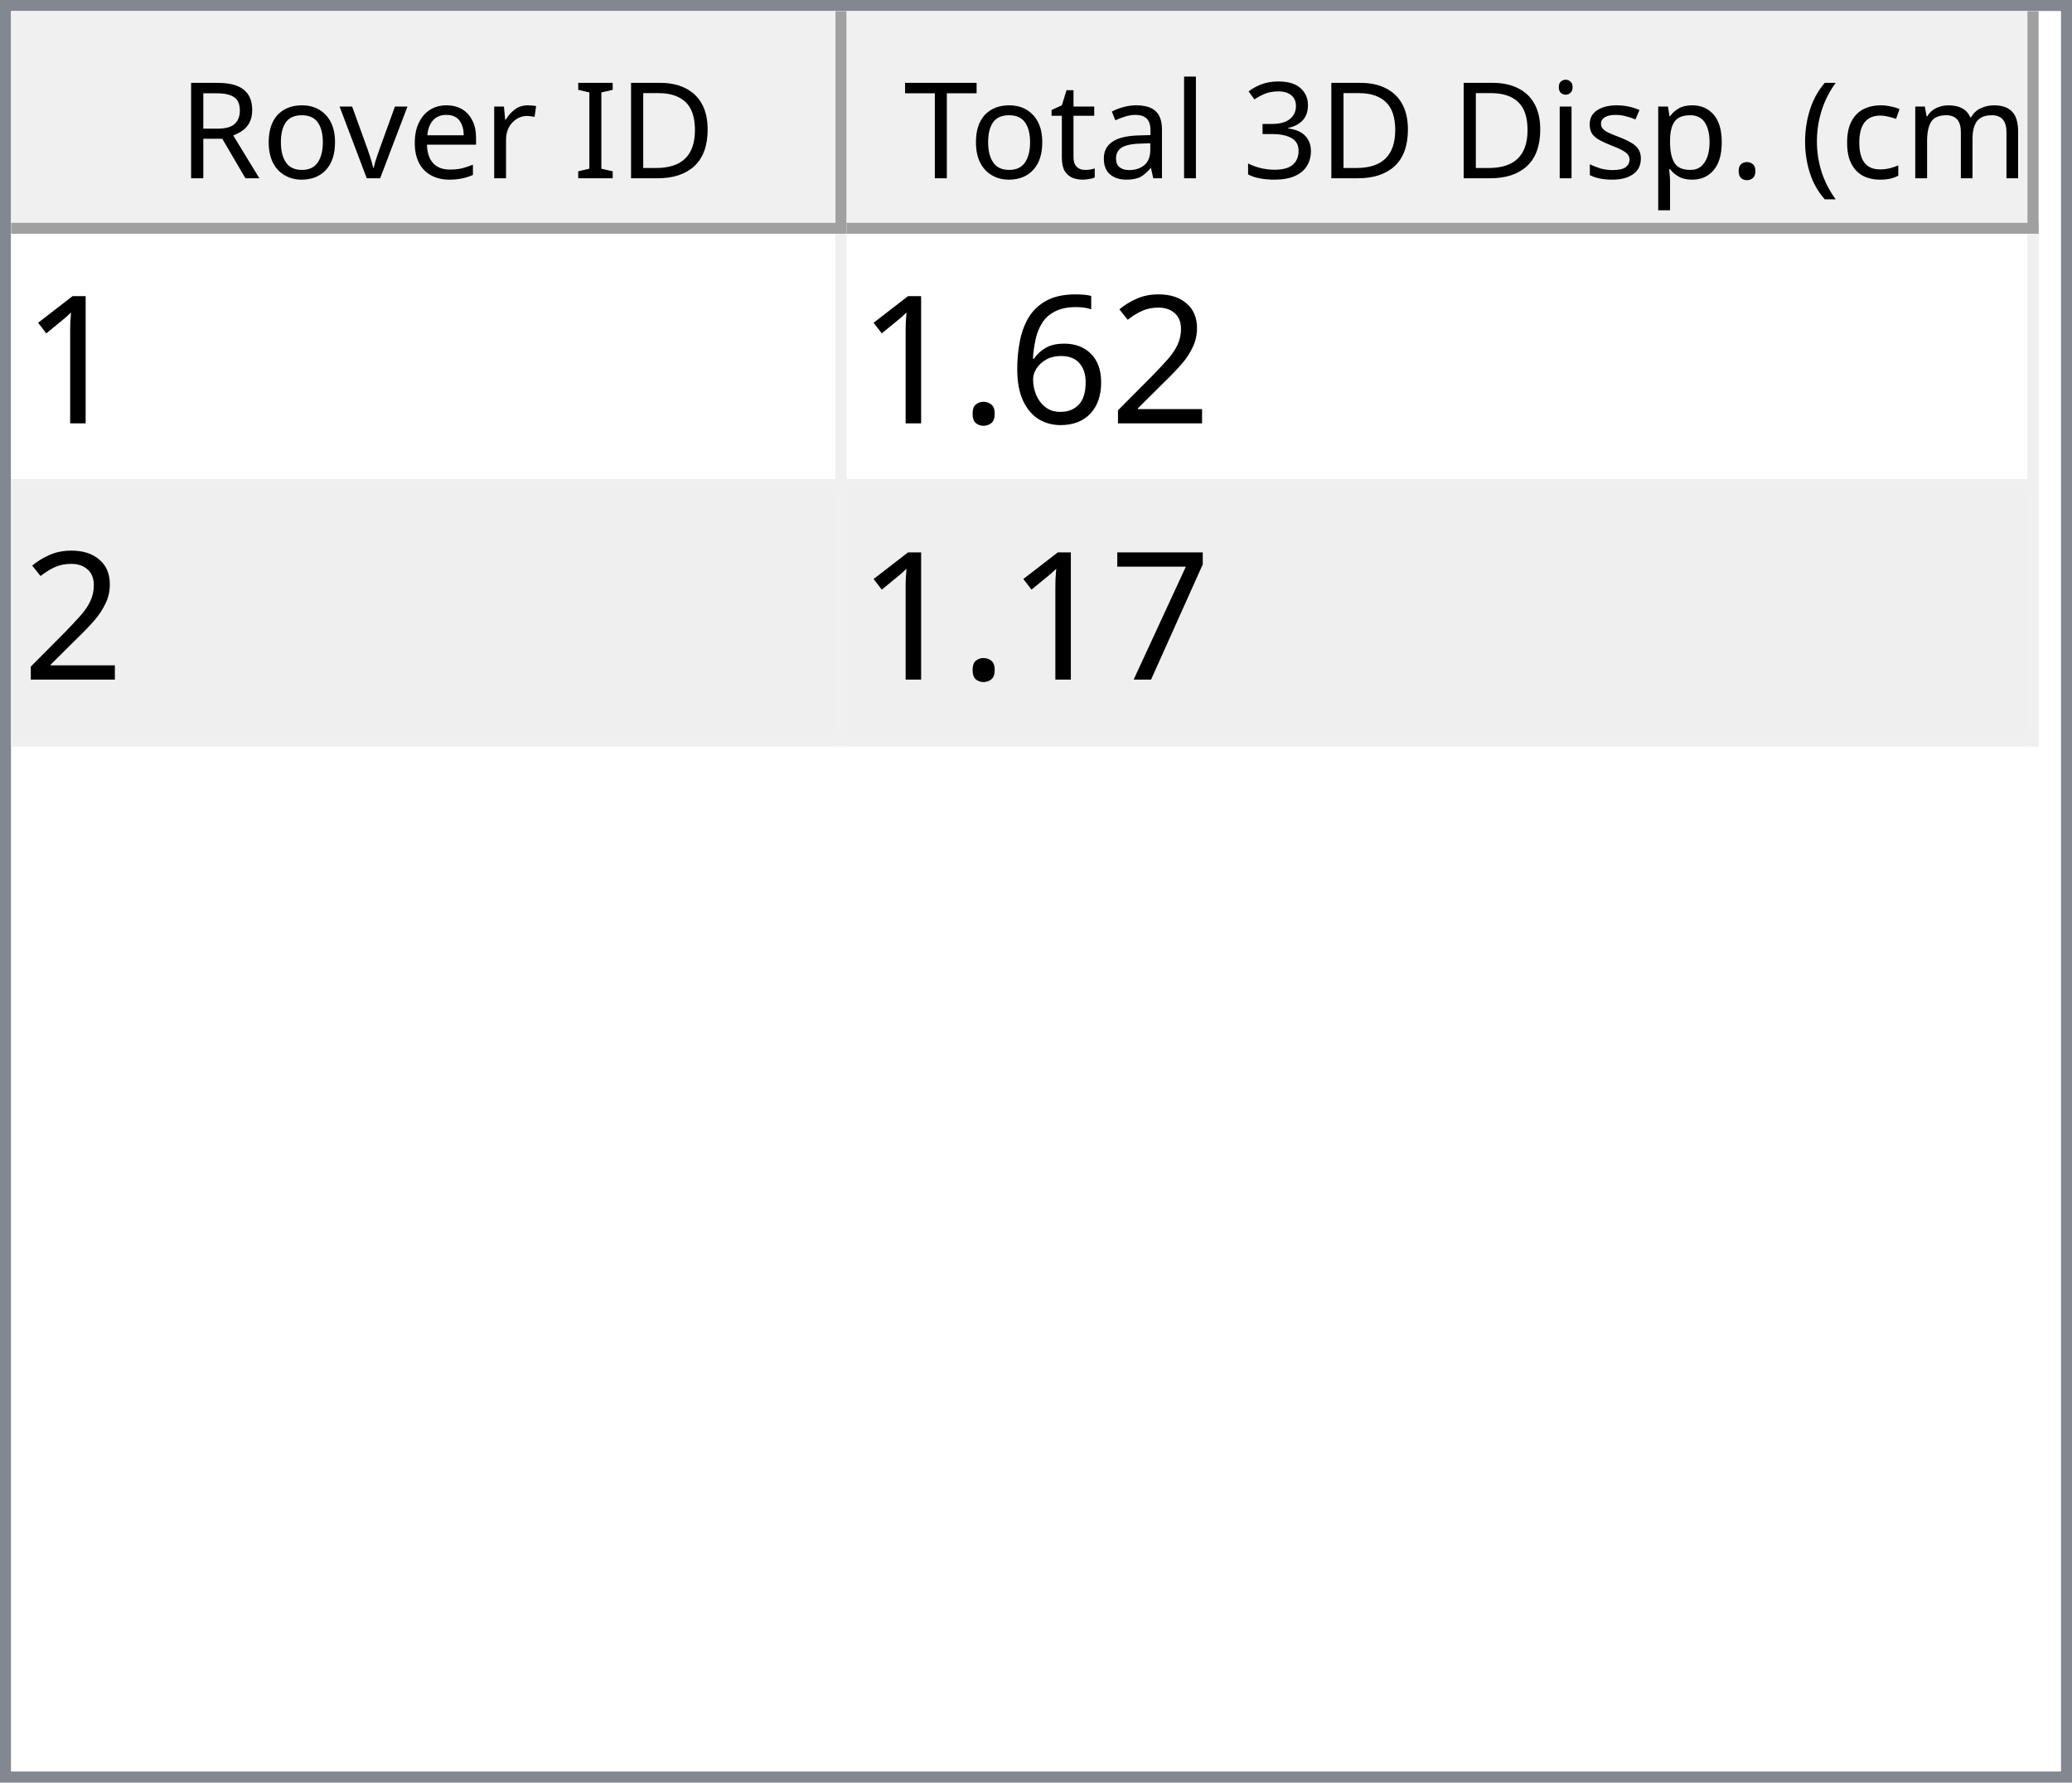
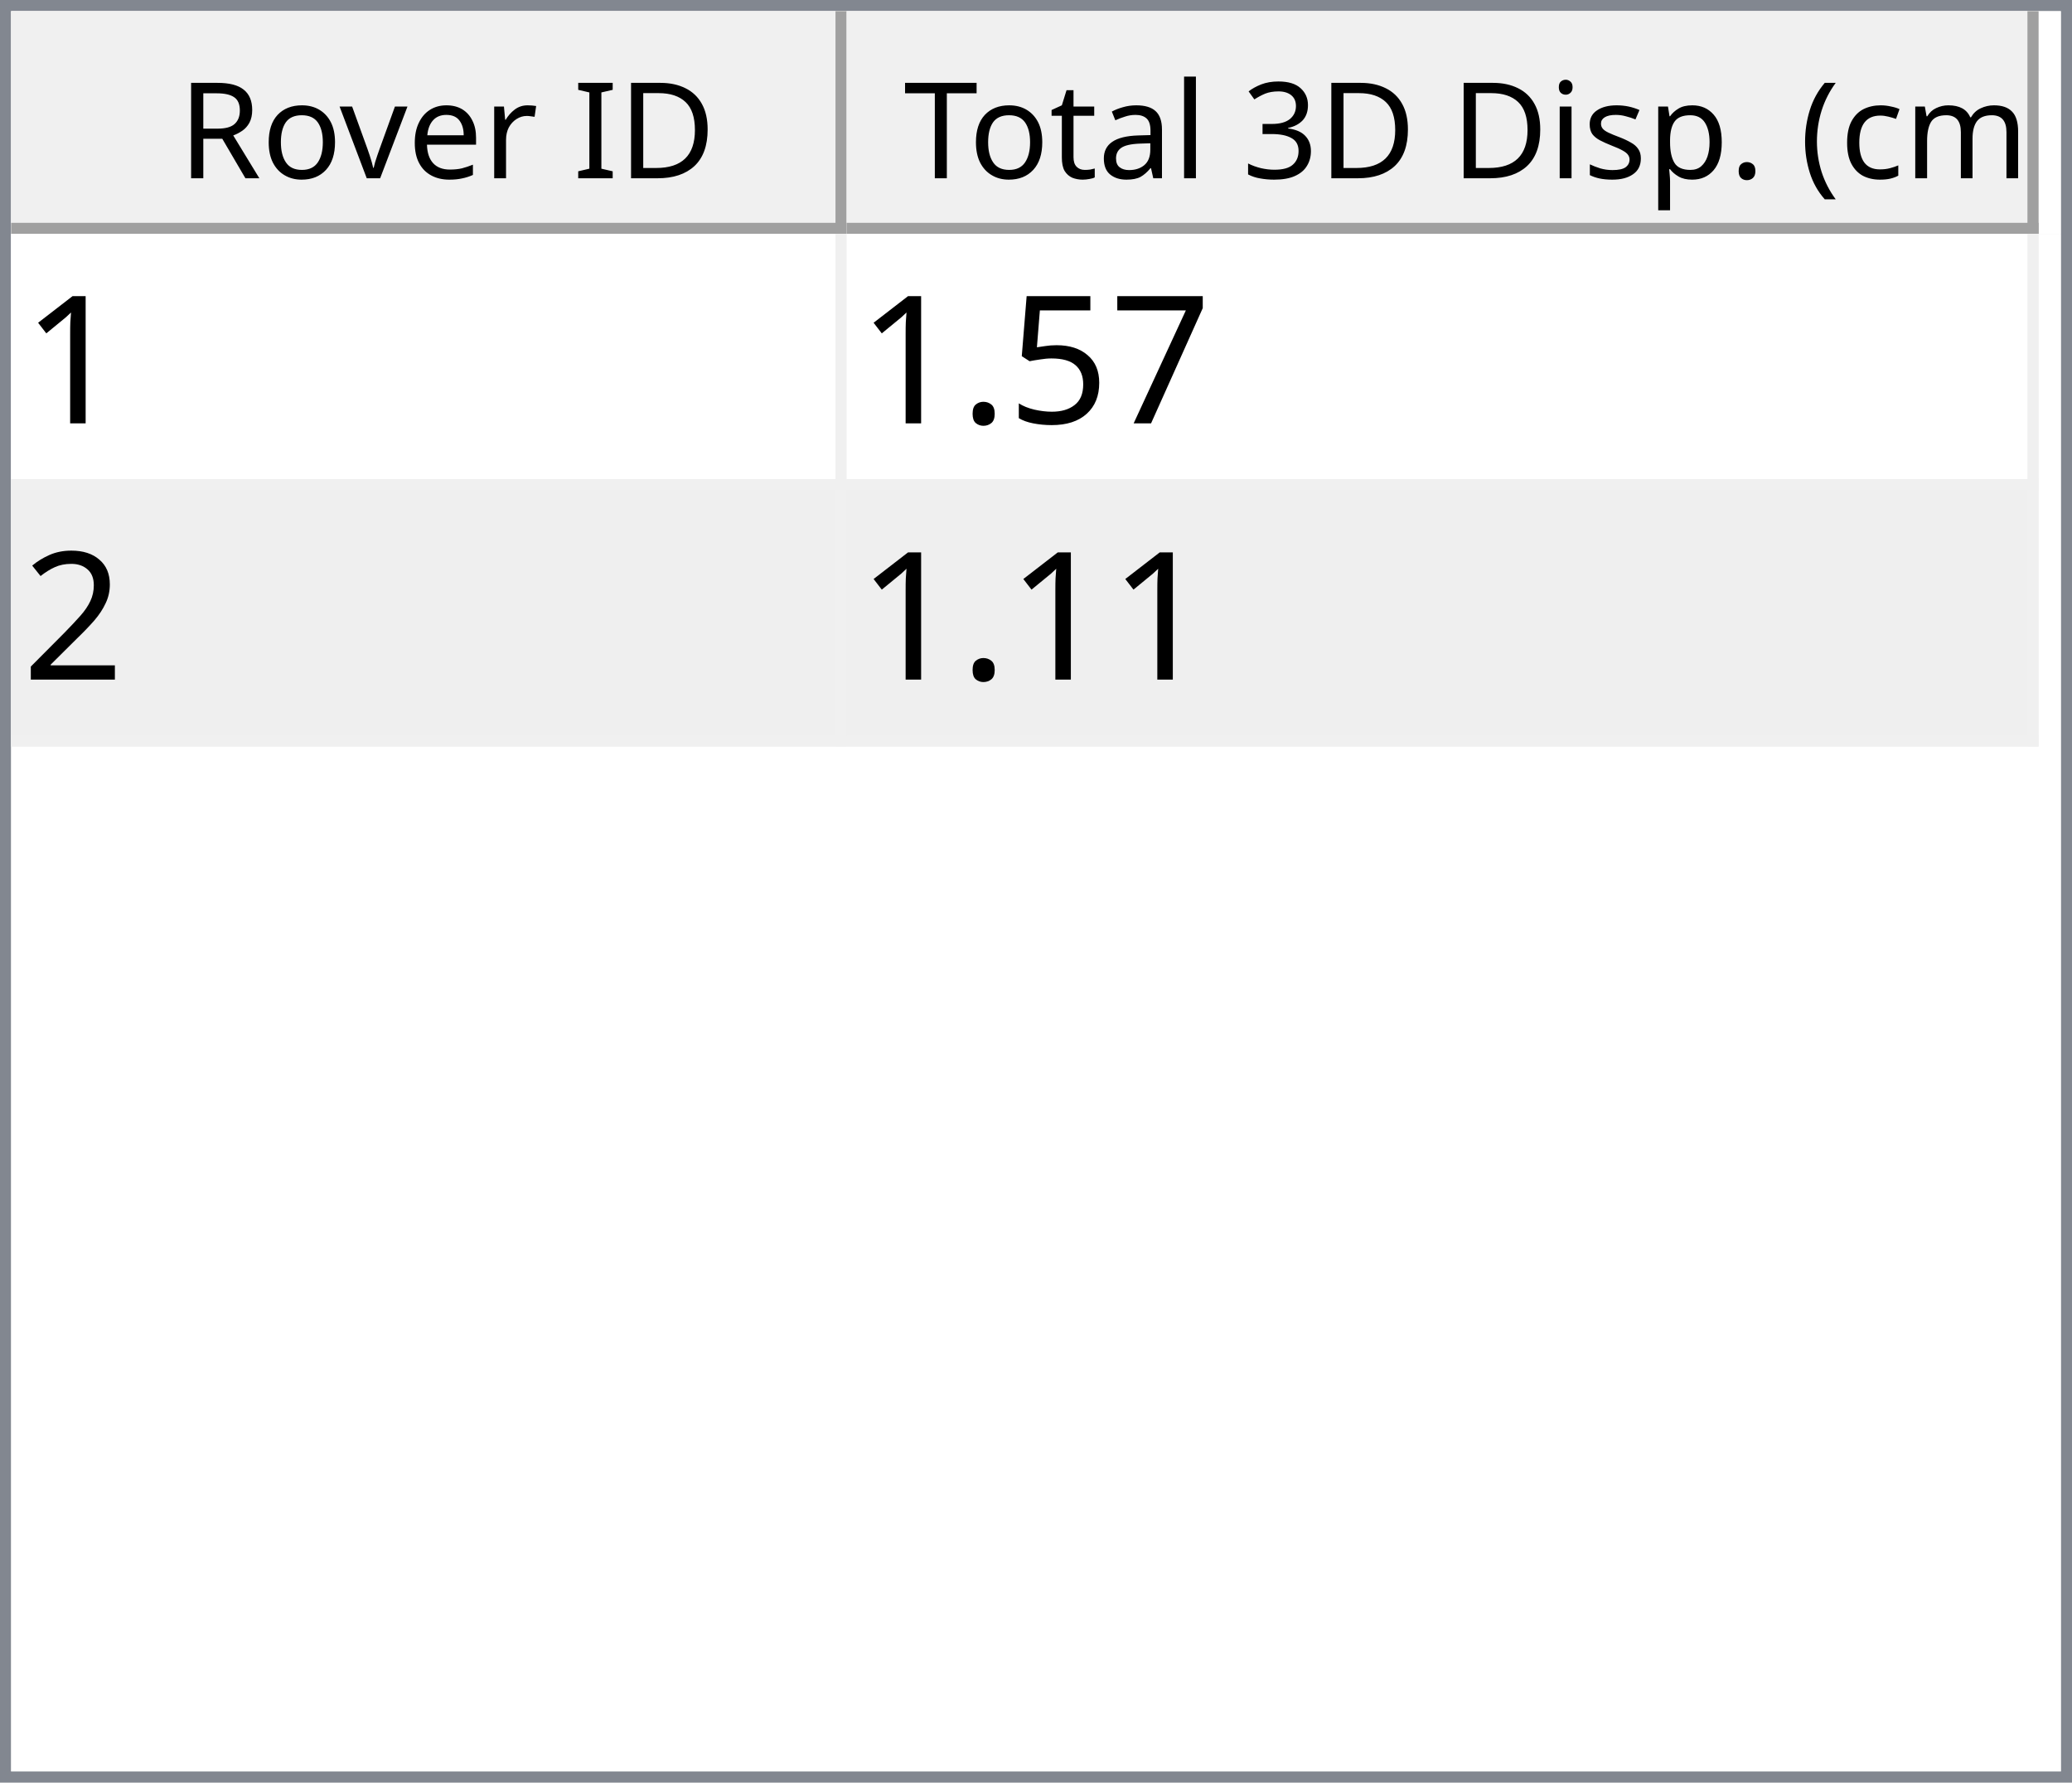
<svg xmlns="http://www.w3.org/2000/svg" style="fill-opacity:1; color-rendering:auto; color-interpolation:auto; text-rendering:auto; stroke:black; stroke-linecap:square; stroke-miterlimit:10; shape-rendering:auto; stroke-opacity:1; fill:black; stroke-dasharray:none; font-weight:normal; stroke-width:1; font-family:'Dialog'; font-style:normal; stroke-linejoin:miter; font-size:12px; stroke-dashoffset:0; image-rendering:auto;" width="186" height="160">
  <defs id="genericDefs" />
  <g>
    <defs id="defs1">
      <clipPath clipPathUnits="userSpaceOnUse" id="clipPath1">
        <path d="M0 0 L186 0 L186 160 L0 160 L0 0 Z" />
      </clipPath>
      <clipPath clipPathUnits="userSpaceOnUse" id="clipPath2">
        <path d="M0 0 L0 160 L186 160 L186 0 Z" />
      </clipPath>
      <clipPath clipPathUnits="userSpaceOnUse" id="clipPath3">
        <path d="M0 0 L0 20 L184 20 L184 0 Z" />
      </clipPath>
      <clipPath clipPathUnits="userSpaceOnUse" id="clipPath4">
        <path d="M0 0 L0 20 L75 20 L75 0 Z" />
      </clipPath>
      <clipPath clipPathUnits="userSpaceOnUse" id="clipPath5">
        <path d="M1 1 L1 19 L74 19 L74 1 Z" />
      </clipPath>
      <clipPath clipPathUnits="userSpaceOnUse" id="clipPath6">
        <path d="M0 0 L0 18 L73 18 L73 0 Z" />
      </clipPath>
      <clipPath clipPathUnits="userSpaceOnUse" id="clipPath7">
        <path d="M-0.5 -0.5 L-0.5 19.5 L74.5 19.5 L74.5 -0.5 Z" />
      </clipPath>
      <clipPath clipPathUnits="userSpaceOnUse" id="clipPath8">
        <path d="M0 0 L0 20 L107 20 L107 0 Z" />
      </clipPath>
      <clipPath clipPathUnits="userSpaceOnUse" id="clipPath9">
        <path d="M1 1 L1 19 L106 19 L106 1 Z" />
      </clipPath>
      <clipPath clipPathUnits="userSpaceOnUse" id="clipPath10">
        <path d="M0 0 L0 18 L105 18 L105 0 Z" />
      </clipPath>
      <clipPath clipPathUnits="userSpaceOnUse" id="clipPath11">
        <path d="M-0.5 -0.5 L-0.5 19.5 L106.5 19.5 L106.5 -0.5 Z" />
      </clipPath>
      <clipPath clipPathUnits="userSpaceOnUse" id="clipPath12">
        <path d="M0 0 L0 138 L184 138 L184 0 Z" />
      </clipPath>
      <clipPath clipPathUnits="userSpaceOnUse" id="clipPath13">
        <path d="M0 0 L0 46 L182 46 L182 0 Z" />
      </clipPath>
      <clipPath clipPathUnits="userSpaceOnUse" id="clipPath14">
        <path d="M-0.5 -0.5 L-0.5 45.5 L181.5 45.5 L181.5 -0.5 Z" />
      </clipPath>
      <clipPath clipPathUnits="userSpaceOnUse" id="clipPath15">
        <path d="M0 0 L0 22 L74 22 L74 0 Z" />
      </clipPath>
      <clipPath clipPathUnits="userSpaceOnUse" id="clipPath16">
        <path d="M0 0 L0 22 L106 22 L106 0 Z" />
      </clipPath>
      <font horiz-adv-x="64.551" id="font1">
        <font-face ascent="107.91" descent="25.098" units-per-em="100" style="font-style:normal; font-family:Segoe UI; font-weight:normal;" />
        <missing-glyph horiz-adv-x="64.551" d="M8.109 0 L8.109 68.266 L56.453 68.266 L56.453 0 L8.109 0 ZM15.328 7.234 L49.219 7.234 L49.219 61.031 L15.328 61.031 L15.328 7.234 Z" />
        <glyph unicode="D" horiz-adv-x="70.117" d="M9.188 0 L9.188 70.016 L28.516 70.016 Q65.531 70.016 65.531 35.891 Q65.531 19.672 55.25 9.836 Q44.969 0 27.734 0 L9.188 0 ZM17.391 62.594 L17.391 7.422 L27.828 7.422 Q41.609 7.422 49.273 14.797 Q56.938 22.172 56.938 35.688 Q56.938 62.594 28.328 62.594 L17.391 62.594 Z" />
        <glyph unicode="I" horiz-adv-x="26.611" d="M17.391 0 L9.188 0 L9.188 70.016 L17.391 70.016 L17.391 0 Z" />
        <glyph unicode=" " horiz-adv-x="27.393" d="" />
        <glyph unicode="r" horiz-adv-x="34.766" d="M34.188 41.891 Q32.078 43.5 28.125 43.5 Q23 43.5 19.555 38.672 Q16.109 33.844 16.109 25.484 L16.109 0 L8.109 0 L8.109 50 L16.109 50 L16.109 39.703 L16.312 39.703 Q18.016 44.969 21.531 47.922 Q25.047 50.875 29.391 50.875 Q32.516 50.875 34.188 50.203 L34.188 41.891 Z" />
        <glyph unicode="e" horiz-adv-x="52.295" d="M48.297 23 L12.984 23 Q13.188 14.656 17.484 10.109 Q21.781 5.562 29.297 5.562 Q37.75 5.562 44.828 11.141 L44.828 3.609 Q38.234 -1.172 27.391 -1.172 Q16.797 -1.172 10.742 5.641 Q4.688 12.453 4.688 24.812 Q4.688 36.469 11.305 43.82 Q17.922 51.172 27.734 51.172 Q37.547 51.172 42.922 44.828 Q48.297 38.484 48.297 27.203 L48.297 23 ZM40.094 29.781 Q40.047 36.719 36.75 40.578 Q33.453 44.438 27.594 44.438 Q21.922 44.438 17.969 40.383 Q14.016 36.328 13.094 29.781 L40.094 29.781 Z" />
        <glyph unicode="v" horiz-adv-x="47.9" d="M47.406 50 L27.484 0 L19.625 0 L0.688 50 L9.469 50 L22.172 13.672 Q23.578 9.672 23.922 6.688 L24.125 6.688 Q24.609 10.453 25.688 13.484 L38.969 50 L47.406 50 Z" />
        <glyph unicode="o" horiz-adv-x="58.594" d="M29 -1.172 Q17.922 -1.172 11.305 5.836 Q4.688 12.844 4.688 24.422 Q4.688 37.016 11.57 44.094 Q18.453 51.172 30.172 51.172 Q41.359 51.172 47.633 44.289 Q53.906 37.406 53.906 25.203 Q53.906 13.234 47.141 6.031 Q40.375 -1.172 29 -1.172 ZM29.594 44.438 Q21.875 44.438 17.383 39.188 Q12.891 33.938 12.891 24.703 Q12.891 15.828 17.43 10.695 Q21.969 5.562 29.594 5.562 Q37.359 5.562 41.531 10.594 Q45.703 15.625 45.703 24.906 Q45.703 34.281 41.531 39.359 Q37.359 44.438 29.594 44.438 Z" />
        <glyph unicode="R" horiz-adv-x="59.814" d="M59.375 0 L49.609 0 L37.891 19.625 Q36.281 22.359 34.766 24.289 Q33.25 26.219 31.664 27.438 Q30.078 28.656 28.25 29.219 Q26.422 29.781 24.125 29.781 L17.391 29.781 L17.391 0 L9.188 0 L9.188 70.016 L30.078 70.016 Q34.672 70.016 38.555 68.867 Q42.438 67.719 45.289 65.375 Q48.141 63.031 49.758 59.547 Q51.375 56.062 51.375 51.375 Q51.375 47.703 50.273 44.656 Q49.172 41.609 47.148 39.211 Q45.125 36.812 42.266 35.133 Q39.406 33.453 35.844 32.516 L35.844 32.328 Q37.594 31.547 38.891 30.547 Q40.188 29.547 41.359 28.18 Q42.531 26.812 43.68 25.078 Q44.828 23.344 46.234 21.047 L59.375 0 ZM17.391 62.594 L17.391 37.203 L28.516 37.203 Q31.594 37.203 34.203 38.133 Q36.812 39.062 38.719 40.797 Q40.625 42.531 41.703 45.047 Q42.781 47.562 42.781 50.688 Q42.781 56.297 39.141 59.445 Q35.5 62.594 28.609 62.594 L17.391 62.594 Z" />
        <glyph unicode=")" horiz-adv-x="30.176" d="M8.297 -15.922 L1.172 -15.922 Q16.406 2.344 16.406 26.812 Q16.406 51.469 1.078 70.016 L8.297 70.016 Q23.531 52.156 23.531 26.703 Q23.531 1.375 8.297 -15.922 Z" />
        <glyph unicode="m" horiz-adv-x="86.133" d="M79.109 0 L71.094 0 L71.094 28.719 Q71.094 37.016 68.531 40.727 Q65.969 44.438 59.906 44.438 Q54.781 44.438 51.195 39.75 Q47.609 35.062 47.609 28.516 L47.609 0 L39.594 0 L39.594 29.688 Q39.594 44.438 28.219 44.438 Q22.953 44.438 19.531 40.016 Q16.109 35.594 16.109 28.516 L16.109 0 L8.109 0 L8.109 50 L16.109 50 L16.109 42.094 L16.312 42.094 Q21.625 51.172 31.844 51.172 Q36.969 51.172 40.773 48.312 Q44.578 45.453 46 40.828 Q51.562 51.172 62.594 51.172 Q79.109 51.172 79.109 30.812 L79.109 0 Z" />
        <glyph unicode="c" horiz-adv-x="46.191" d="M42.188 2.297 Q36.422 -1.172 28.516 -1.172 Q17.828 -1.172 11.258 5.789 Q4.688 12.75 4.688 23.828 Q4.688 36.188 11.766 43.68 Q18.844 51.172 30.672 51.172 Q37.25 51.172 42.281 48.734 L42.281 40.531 Q36.719 44.438 30.375 44.438 Q22.703 44.438 17.797 38.945 Q12.891 33.453 12.891 24.516 Q12.891 15.719 17.508 10.641 Q22.125 5.562 29.891 5.562 Q36.422 5.562 42.188 9.906 L42.188 2.297 Z" />
        <glyph unicode="(" horiz-adv-x="30.176" d="M29.109 -15.922 L21.969 -15.922 Q6.844 1.375 6.844 26.703 Q6.844 52.156 21.969 70.016 L29.203 70.016 Q13.875 51.469 13.875 26.812 Q13.875 2.344 29.109 -15.922 Z" />
        <glyph unicode="." horiz-adv-x="21.68" d="M10.891 -1.078 Q8.641 -1.078 7.055 0.539 Q5.469 2.156 5.469 4.391 Q5.469 6.641 7.055 8.273 Q8.641 9.906 10.891 9.906 Q13.188 9.906 14.797 8.273 Q16.406 6.641 16.406 4.391 Q16.406 2.156 14.797 0.539 Q13.188 -1.078 10.891 -1.078 Z" />
        <glyph unicode="p" horiz-adv-x="58.789" d="M16.312 7.234 L16.109 7.234 L16.109 -23 L8.109 -23 L8.109 50 L16.109 50 L16.109 41.219 L16.312 41.219 Q22.219 51.172 33.594 51.172 Q43.266 51.172 48.688 44.461 Q54.109 37.75 54.109 26.469 Q54.109 13.922 48 6.375 Q41.891 -1.172 31.297 -1.172 Q21.578 -1.172 16.312 7.234 ZM16.109 27.391 L16.109 20.406 Q16.109 14.203 20.141 9.883 Q24.172 5.562 30.375 5.562 Q37.641 5.562 41.773 11.133 Q45.906 16.703 45.906 26.609 Q45.906 34.969 42.047 39.703 Q38.188 44.438 31.594 44.438 Q24.609 44.438 20.359 39.578 Q16.109 34.719 16.109 27.391 Z" />
        <glyph unicode="s" horiz-adv-x="42.432" d="M5.078 1.812 L5.078 10.406 Q11.625 5.562 19.484 5.562 Q30.031 5.562 30.031 12.594 Q30.031 14.594 29.125 15.992 Q28.219 17.391 26.68 18.461 Q25.141 19.531 23.07 20.383 Q21 21.234 18.609 22.172 Q15.281 23.484 12.766 24.828 Q10.25 26.172 8.57 27.859 Q6.891 29.547 6.031 31.695 Q5.172 33.844 5.172 36.719 Q5.172 40.234 6.789 42.945 Q8.406 45.656 11.086 47.484 Q13.766 49.312 17.211 50.242 Q20.656 51.172 24.312 51.172 Q30.812 51.172 35.938 48.922 L35.938 40.828 Q30.422 44.438 23.25 44.438 Q21 44.438 19.195 43.922 Q17.391 43.406 16.094 42.477 Q14.797 41.547 14.086 40.258 Q13.375 38.969 13.375 37.406 Q13.375 35.453 14.086 34.133 Q14.797 32.812 16.164 31.789 Q17.531 30.766 19.484 29.938 Q21.438 29.109 23.922 28.125 Q27.25 26.859 29.883 25.516 Q32.516 24.172 34.375 22.484 Q36.234 20.797 37.234 18.602 Q38.234 16.406 38.234 13.375 Q38.234 9.672 36.602 6.938 Q34.969 4.203 32.234 2.398 Q29.5 0.594 25.93 -0.289 Q22.359 -1.172 18.453 -1.172 Q10.75 -1.172 5.078 1.812 Z" />
        <glyph unicode="i" horiz-adv-x="24.219" d="M12.203 62.703 Q10.062 62.703 8.547 64.164 Q7.031 65.625 7.031 67.875 Q7.031 70.125 8.547 71.609 Q10.062 73.094 12.203 73.094 Q14.406 73.094 15.945 71.609 Q17.484 70.125 17.484 67.875 Q17.484 65.719 15.945 64.211 Q14.406 62.703 12.203 62.703 ZM16.109 0 L8.109 0 L8.109 50 L16.109 50 L16.109 0 Z" />
        <glyph unicode="3" horiz-adv-x="53.906" d="M46.531 19.828 Q46.531 15.094 44.75 11.211 Q42.969 7.328 39.719 4.57 Q36.469 1.812 31.93 0.297 Q27.391 -1.219 21.922 -1.219 Q11.922 -1.219 6 2.594 L6 11.188 Q13.094 5.609 22.219 5.609 Q25.875 5.609 28.828 6.539 Q31.781 7.469 33.906 9.227 Q36.031 10.984 37.18 13.477 Q38.328 15.969 38.328 19.094 Q38.328 32.812 18.797 32.812 L12.984 32.812 L12.984 39.594 L18.5 39.594 Q35.797 39.594 35.797 52.484 Q35.797 64.406 22.609 64.406 Q15.188 64.406 8.688 59.422 L8.688 67.188 Q15.375 71.188 24.609 71.188 Q29 71.188 32.57 69.969 Q36.141 68.75 38.68 66.555 Q41.219 64.359 42.609 61.281 Q44 58.203 44 54.5 Q44 40.672 30.031 36.719 L30.031 36.531 Q33.594 36.141 36.625 34.797 Q39.656 33.453 41.852 31.305 Q44.047 29.156 45.289 26.25 Q46.531 23.344 46.531 19.828 Z" />
        <glyph unicode="l" horiz-adv-x="24.219" d="M16.109 0 L8.109 0 L8.109 74.031 L16.109 74.031 L16.109 0 Z" />
        <glyph unicode="a" horiz-adv-x="50.879" d="M43.891 0 L35.891 0 L35.891 7.812 L35.688 7.812 Q30.469 -1.172 20.312 -1.172 Q12.844 -1.172 8.617 2.781 Q4.391 6.734 4.391 13.281 Q4.391 27.297 20.906 29.594 L35.891 31.688 Q35.891 44.438 25.594 44.438 Q16.547 44.438 9.281 38.281 L9.281 46.484 Q16.656 51.172 26.266 51.172 Q43.891 51.172 43.891 32.516 L43.891 0 ZM35.891 25.297 L23.828 23.641 Q18.266 22.859 15.43 20.875 Q12.594 18.891 12.594 13.875 Q12.594 10.203 15.211 7.883 Q17.828 5.562 22.172 5.562 Q28.125 5.562 32.008 9.742 Q35.891 13.922 35.891 20.312 L35.891 25.297 Z" />
        <glyph unicode="t" horiz-adv-x="33.887" d="M31.297 0.484 Q28.469 -1.078 23.828 -1.078 Q10.688 -1.078 10.688 13.578 L10.688 43.172 L2.094 43.172 L2.094 50 L10.688 50 L10.688 62.203 L18.703 64.797 L18.703 50 L31.297 50 L31.297 43.172 L18.703 43.172 L18.703 14.984 Q18.703 9.969 20.414 7.82 Q22.125 5.672 26.078 5.672 Q29.109 5.672 31.297 7.328 L31.297 0.484 Z" />
        <glyph unicode="T" horiz-adv-x="52.393" d="M50.594 62.594 L30.375 62.594 L30.375 0 L22.172 0 L22.172 62.594 L2 62.594 L2 70.016 L50.594 70.016 L50.594 62.594 Z" />
      </font>
      <font horiz-adv-x="75.0" id="font2">
        <font-face ascent="100.537" descent="21.973" units-per-em="100" style="font-style:normal; font-family:sans-serif; font-weight:normal;" />
        <missing-glyph horiz-adv-x="75.0" d="M12.5 0 L12.5 62.5 L62.5 62.5 L62.5 0 L12.5 0 ZM14.062 1.562 L60.938 1.562 L60.938 60.938 L14.062 60.938 L14.062 1.562 Z" />
        <glyph unicode="1" horiz-adv-x="55.615" d="M37.25 0 L28.469 0 L28.469 56 Q25.297 52.984 20.141 49.953 Q14.984 46.922 10.891 45.406 L10.891 53.906 Q18.266 57.375 23.781 62.305 Q29.297 67.234 31.594 71.875 L37.25 71.875 L37.25 0 Z" />
+         <glyph unicode="7" horiz-adv-x="55.615" d="M4.734 62.203 L4.734 70.656 L51.078 70.656 L51.078 63.812 Q44.234 56.547 37.523 44.484 Q30.812 32.422 27.156 19.672 Q24.516 10.688 23.781 0 L14.75 0 Q14.891 8.453 18.062 20.414 Q21.234 32.375 27.172 43.484 Q33.109 54.594 39.797 62.203 L4.734 62.203 Z" />
+         <glyph unicode="5" horiz-adv-x="55.615" d="M4.156 18.75 L13.375 19.531 Q14.406 12.797 18.141 9.398 Q21.875 6 27.156 6 Q33.5 6 37.891 10.789 Q42.281 15.578 42.281 23.484 Q42.281 31 38.062 35.352 Q33.844 39.703 27 39.703 Q22.75 39.703 19.336 37.773 Q15.922 35.844 13.969 32.766 L5.719 33.844 L12.641 70.609 L48.25 70.609 L48.25 62.203 L19.672 62.203 L15.828 42.969 Q22.266 47.469 29.344 47.469 Q38.719 47.469 45.164 40.969 Q51.609 34.469 51.609 24.266 Q51.609 14.547 45.953 7.469 Q39.062 -1.219 27.156 -1.219 Q17.391 -1.219 11.211 4.25 Q5.031 9.719 4.156 18.75 Z" />
+         <glyph unicode="." horiz-adv-x="27.783" d="M9.078 0 L9.078 10.016 L19.094 10.016 L19.094 0 L9.078 0 Z" />
        <glyph unicode="2" horiz-adv-x="55.615" d="M50.344 8.453 L50.344 0 L3.031 0 Q2.938 3.172 4.047 6.109 Q5.859 10.938 9.836 15.625 Q13.812 20.312 21.344 26.469 Q33.016 36.031 37.117 41.625 Q41.219 47.219 41.219 52.203 Q41.219 57.422 37.477 61.008 Q33.734 64.594 27.734 64.594 Q21.391 64.594 17.578 60.789 Q13.766 56.984 13.719 50.25 L4.688 51.172 Q5.609 61.281 11.664 66.578 Q17.719 71.875 27.938 71.875 Q38.234 71.875 44.242 66.164 Q50.25 60.453 50.25 52 Q50.25 47.703 48.492 43.555 Q46.734 39.406 42.656 34.812 Q38.578 30.219 29.109 22.219 Q21.188 15.578 18.945 13.211 Q16.703 10.844 15.234 8.453 L50.344 8.453 Z" />
-         <glyph unicode="6" horiz-adv-x="55.615" d="M49.75 54.047 L41.016 53.375 Q39.844 58.547 37.703 60.891 Q34.125 64.656 28.906 64.656 Q24.703 64.656 21.531 62.312 Q17.391 59.281 14.992 53.469 Q12.594 47.656 12.5 36.922 Q15.672 41.75 20.266 44.094 Q24.859 46.438 29.891 46.438 Q38.672 46.438 44.852 39.969 Q51.031 33.5 51.031 23.25 Q51.031 16.5 48.125 10.719 Q45.219 4.938 40.141 1.859 Q35.062 -1.219 28.609 -1.219 Q17.625 -1.219 10.695 6.859 Q3.766 14.938 3.766 33.5 Q3.766 54.25 11.422 63.672 Q18.109 71.875 29.438 71.875 Q37.891 71.875 43.289 67.141 Q48.688 62.406 49.75 54.047 ZM13.875 23.188 Q13.875 18.656 15.797 14.508 Q17.719 10.359 21.188 8.18 Q24.656 6 28.469 6 Q34.031 6 38.039 10.492 Q42.047 14.984 42.047 22.703 Q42.047 30.125 38.086 34.398 Q34.125 38.672 28.125 38.672 Q22.172 38.672 18.023 34.398 Q13.875 30.125 13.875 23.188 Z" />
-         <glyph unicode="." horiz-adv-x="27.783" d="M9.078 0 L9.078 10.016 L19.094 10.016 L19.094 0 L9.078 0 Z" />
-         <glyph unicode="7" horiz-adv-x="55.615" d="M4.734 62.203 L4.734 70.656 L51.078 70.656 L51.078 63.812 Q44.234 56.547 37.523 44.484 Q30.812 32.422 27.156 19.672 Q24.516 10.688 23.781 0 L14.75 0 Q14.891 8.453 18.062 20.414 Q21.234 32.375 27.172 43.484 Q33.109 54.594 39.797 62.203 L4.734 62.203 Z" />
      </font>
    </defs>
    <g style="fill:white; stroke:white;">
      <rect x="0" y="0" width="186" style="clip-path:url(#clipPath1); stroke:none;" height="160" />
    </g>
    <g style="fill:white; text-rendering:optimizeSpeed; color-rendering:optimizeSpeed; image-rendering:optimizeSpeed; shape-rendering:crispEdges; stroke:white; color-interpolation:sRGB;">
      <rect x="0" width="186" height="160" y="0" style="stroke:none;" />
      <path style="stroke:none;" d="M0 160 L186 160 L186 0 L0 0 Z" />
    </g>
    <g style="fill:rgb(240,240,240); font-family:'Segoe UI'; stroke:rgb(240,240,240);">
      <rect x="0" y="0" width="186" style="clip-path:url(#clipPath2); stroke:none;" height="160" />
    </g>
    <g style="fill:rgb(130,135,144); font-family:'Segoe UI'; stroke:rgb(130,135,144);">
      <path d="M0 0 L186 0 L186 160 L0 160 L0 0 ZM1 1 L185 1 L185 159 L1 159 L1 1 Z" style="fill-rule:evenodd; clip-path:url(#clipPath2); stroke:none;" />
    </g>
    <g style="fill:white; font-family:'Segoe UI'; stroke:white;" transform="translate(1,1)">
      <rect x="0" y="0" width="184" style="clip-path:url(#clipPath3); stroke:none;" height="20" />
    </g>
    <g style="fill:rgb(240,240,240); font-family:'Segoe UI'; stroke:rgb(240,240,240);" transform="translate(1,1)">
      <rect x="0" y="0" width="75" style="clip-path:url(#clipPath4); stroke:none;" height="20" />
    </g>
    <g style="font-family:'Segoe UI';" transform="translate(2,2)">
      <text x="14" xml:space="preserve" y="14" style="clip-path:url(#clipPath6); stroke:none;">Rover ID</text>
    </g>
    <g style="fill:rgb(160,160,160); font-family:'Segoe UI'; stroke:rgb(160,160,160); stroke-linejoin:bevel;" transform="translate(1.5,1.5)">
      <line x1="74" x2="74" y1="0" style="fill:none; clip-path:url(#clipPath7);" y2="19" />
    </g>
    <g style="fill:rgb(160,160,160); font-family:'Segoe UI'; stroke:rgb(160,160,160); stroke-linejoin:bevel;" transform="matrix(1,0,0,1,1,1) translate(0.5,0.5)">
      <line x1="0" x2="74" y1="19" style="fill:none; clip-path:url(#clipPath7);" y2="19" />
    </g>
    <g style="fill:rgb(240,240,240); font-family:'Segoe UI'; stroke:rgb(240,240,240);" transform="translate(76,1)">
      <rect x="0" y="0" width="107" style="clip-path:url(#clipPath8); stroke:none;" height="20" />
    </g>
    <g style="font-family:'Segoe UI';" transform="translate(77,2)">
      <text x="1" xml:space="preserve" y="14" style="clip-path:url(#clipPath10); stroke:none;"> Total 3D Disp. (cm)</text>
    </g>
    <g style="fill:rgb(160,160,160); font-family:'Segoe UI'; stroke:rgb(160,160,160); stroke-linejoin:bevel;" transform="translate(76.5,1.5)">
      <line x1="106" x2="106" y1="0" style="fill:none; clip-path:url(#clipPath11);" y2="19" />
    </g>
    <g style="fill:rgb(160,160,160); font-family:'Segoe UI'; stroke:rgb(160,160,160); stroke-linejoin:bevel;" transform="matrix(1,0,0,1,76,1) translate(0.5,0.5)">
      <line x1="0" x2="106" y1="19" style="fill:none; clip-path:url(#clipPath11);" y2="19" />
    </g>
    <g style="fill:white; font-family:'Segoe UI'; stroke:white;" transform="translate(1,21)">
      <rect x="0" y="0" width="184" style="clip-path:url(#clipPath12); stroke:none;" height="138" />
    </g>
    <g style="fill:rgb(240,240,240); font-size:16px; font-family:sans-serif; stroke:rgb(240,240,240);" transform="translate(1,21)">
      <rect x="0" y="0" width="182" style="clip-path:url(#clipPath13); stroke:none;" height="46" />
      <line transform="translate(0.5,0.5)" x1="0" x2="181" y1="22" style="clip-path:url(#clipPath14); fill:none; stroke-linejoin:bevel;" y2="22" />
    </g>
    <g transform="matrix(1,0,0,1,1,21) translate(0.5,0.5)" style="fill:rgb(240,240,240); font-size:16px; font-family:sans-serif; stroke:rgb(240,240,240); stroke-linejoin:bevel;">
      <line x1="0" x2="181" y1="45" style="fill:none; clip-path:url(#clipPath14);" y2="45" />
    </g>
    <g transform="matrix(1,0,0,1,1,21) translate(0.5,0.5)" style="fill:rgb(240,240,240); font-size:16px; font-family:sans-serif; stroke:rgb(240,240,240); stroke-linejoin:bevel;">
      <line x1="74" x2="74" y1="0" style="fill:none; clip-path:url(#clipPath14);" y2="45" />
    </g>
    <g transform="matrix(1,0,0,1,1,21) translate(0.5,0.5)" style="fill:rgb(240,240,240); font-size:16px; font-family:sans-serif; stroke:rgb(240,240,240); stroke-linejoin:bevel;">
      <line x1="181" x2="181" y1="0" style="fill:none; clip-path:url(#clipPath14);" y2="45" />
    </g>
    <g style="fill:white; font-size:16px; font-family:sans-serif; stroke:white;" transform="matrix(1,0,0,1,1,21)">
      <rect x="0" y="0" width="74" style="clip-path:url(#clipPath15); stroke:none;" height="22" />
      <text x="1" y="17" style="fill:black; clip-path:url(#clipPath15); stroke:none;" xml:space="preserve">1</text>
    </g>
    <g style="fill:white; font-size:16px; font-family:sans-serif; stroke:white;" transform="matrix(1,0,0,1,1,21) translate(75,0)">
      <rect x="0" y="0" width="106" style="clip-path:url(#clipPath16); stroke:none;" height="22" />
-       <text x="1" y="17" style="fill:black; clip-path:url(#clipPath16); stroke:none;" xml:space="preserve">1.62</text>
+       <text x="1" y="17" style="fill:black; clip-path:url(#clipPath16); stroke:none;" xml:space="preserve">1.57</text>
    </g>
    <g style="fill:rgb(239,239,239); font-size:16px; font-family:sans-serif; stroke:rgb(239,239,239);" transform="matrix(1,0,0,1,1,21) translate(0,23)">
      <rect x="0" y="0" width="74" style="clip-path:url(#clipPath15); stroke:none;" height="22" />
      <text x="1" y="17" style="fill:black; clip-path:url(#clipPath15); stroke:none;" xml:space="preserve">2</text>
    </g>
    <g style="fill:rgb(239,239,239); font-size:16px; font-family:sans-serif; stroke:rgb(239,239,239);" transform="matrix(1,0,0,1,1,21) translate(75,23)">
      <rect x="0" y="0" width="106" style="clip-path:url(#clipPath16); stroke:none;" height="22" />
-       <text x="1" y="17" style="fill:black; clip-path:url(#clipPath16); stroke:none;" xml:space="preserve">1.17</text>
+       <text x="1" y="17" style="fill:black; clip-path:url(#clipPath16); stroke:none;" xml:space="preserve">1.11</text>
    </g>
  </g>
</svg>
